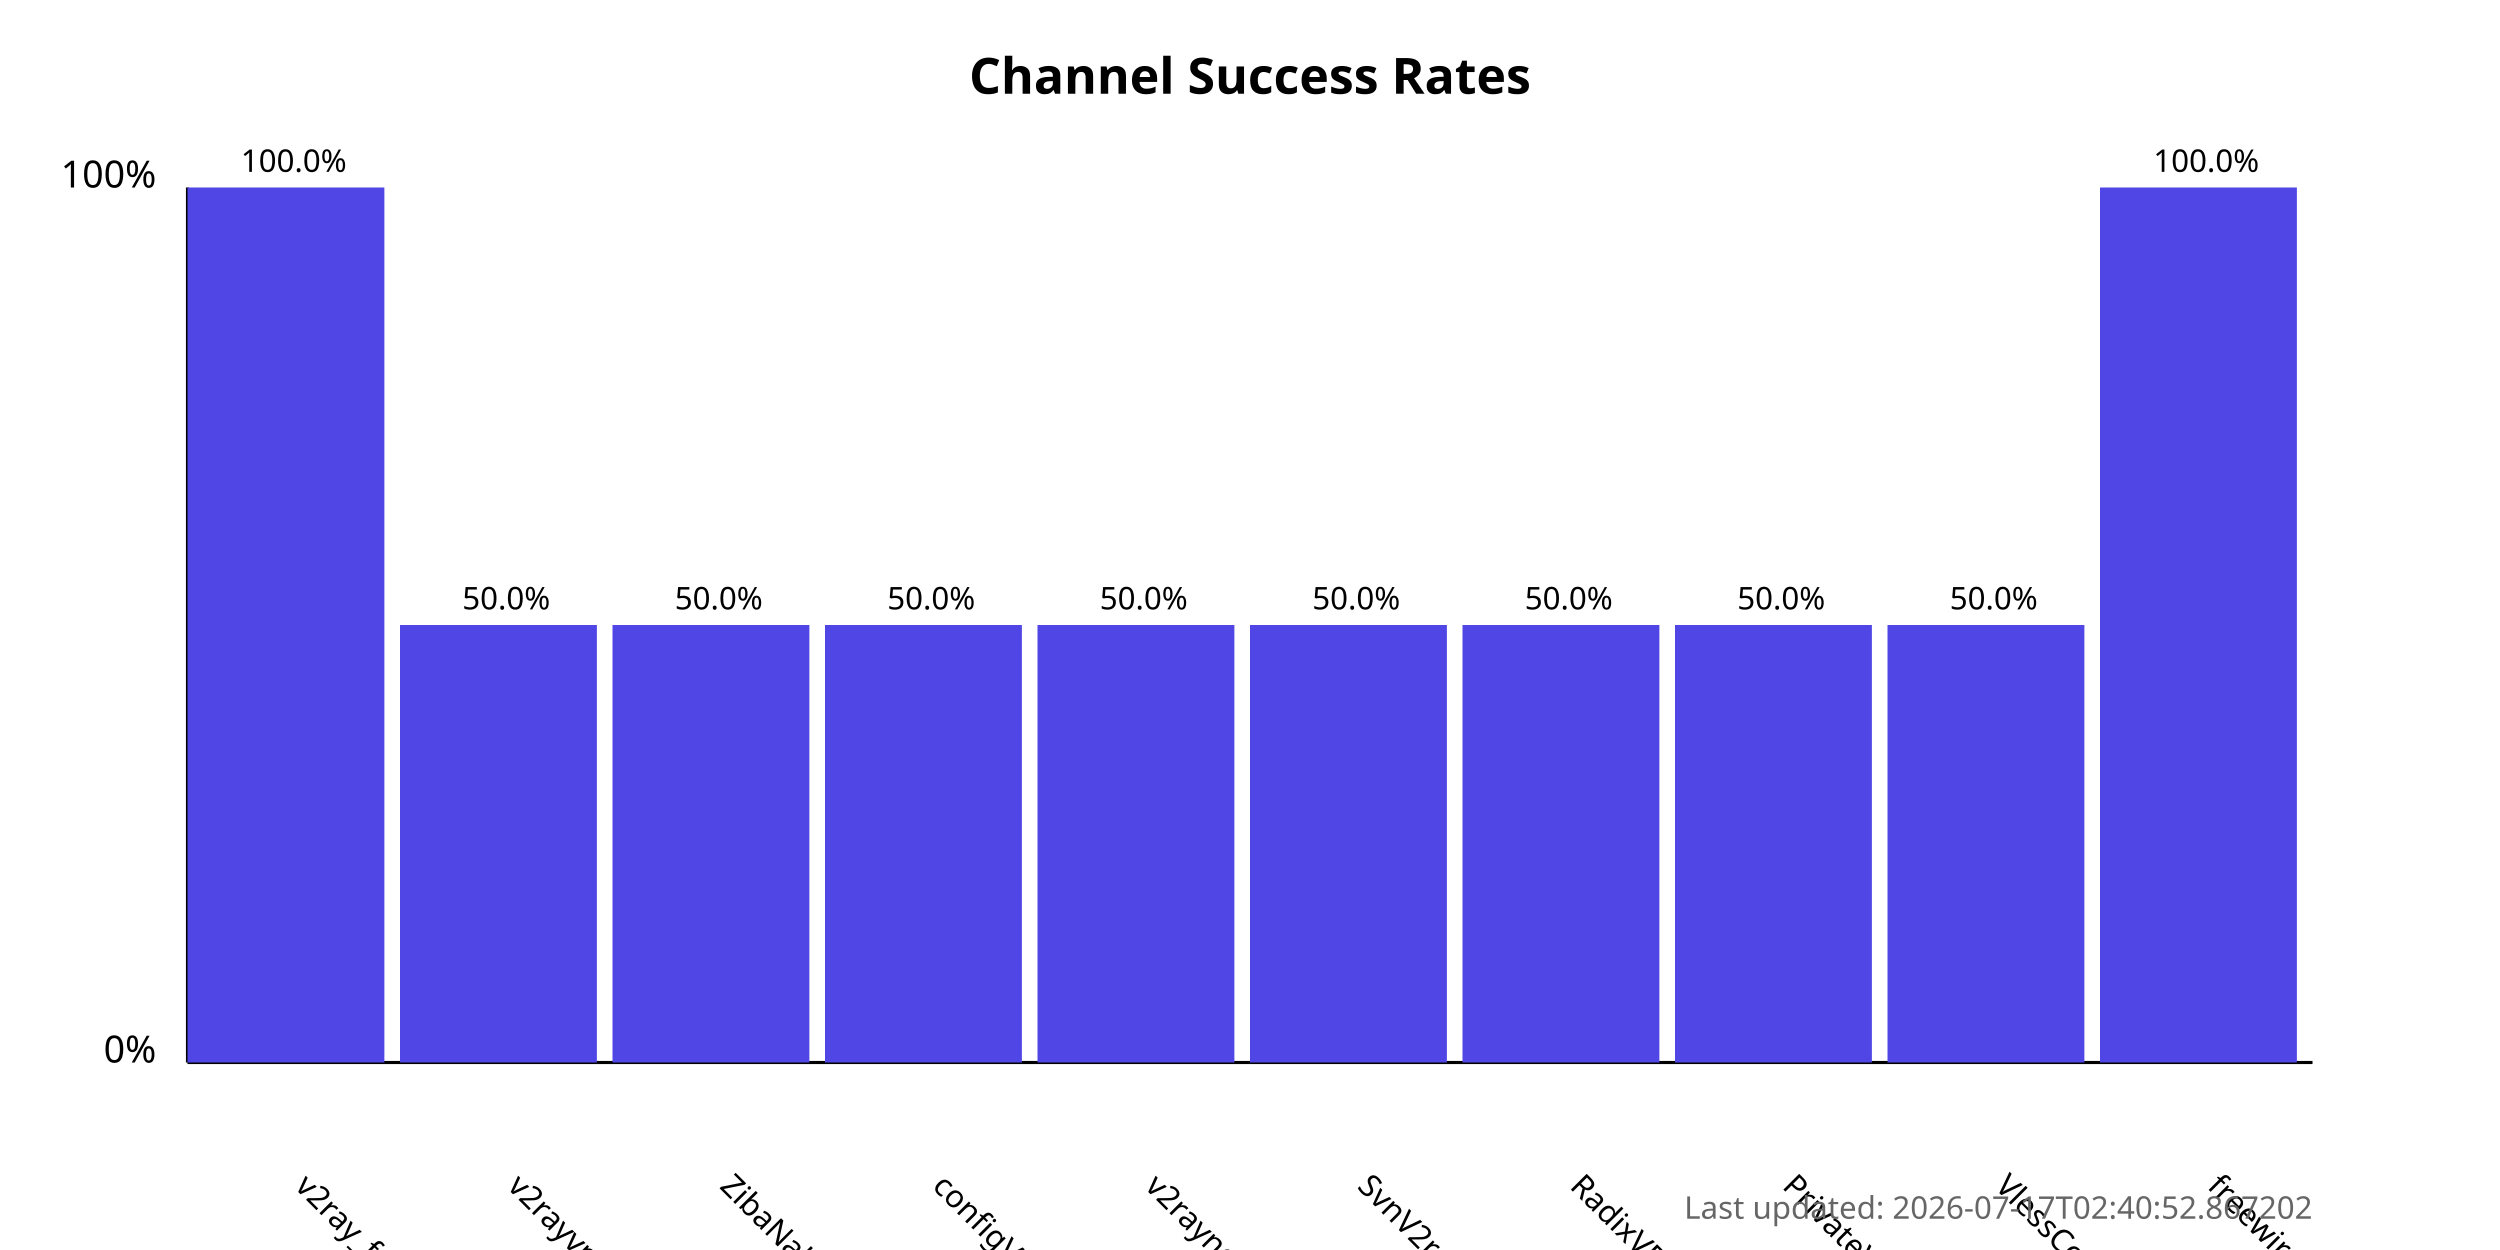
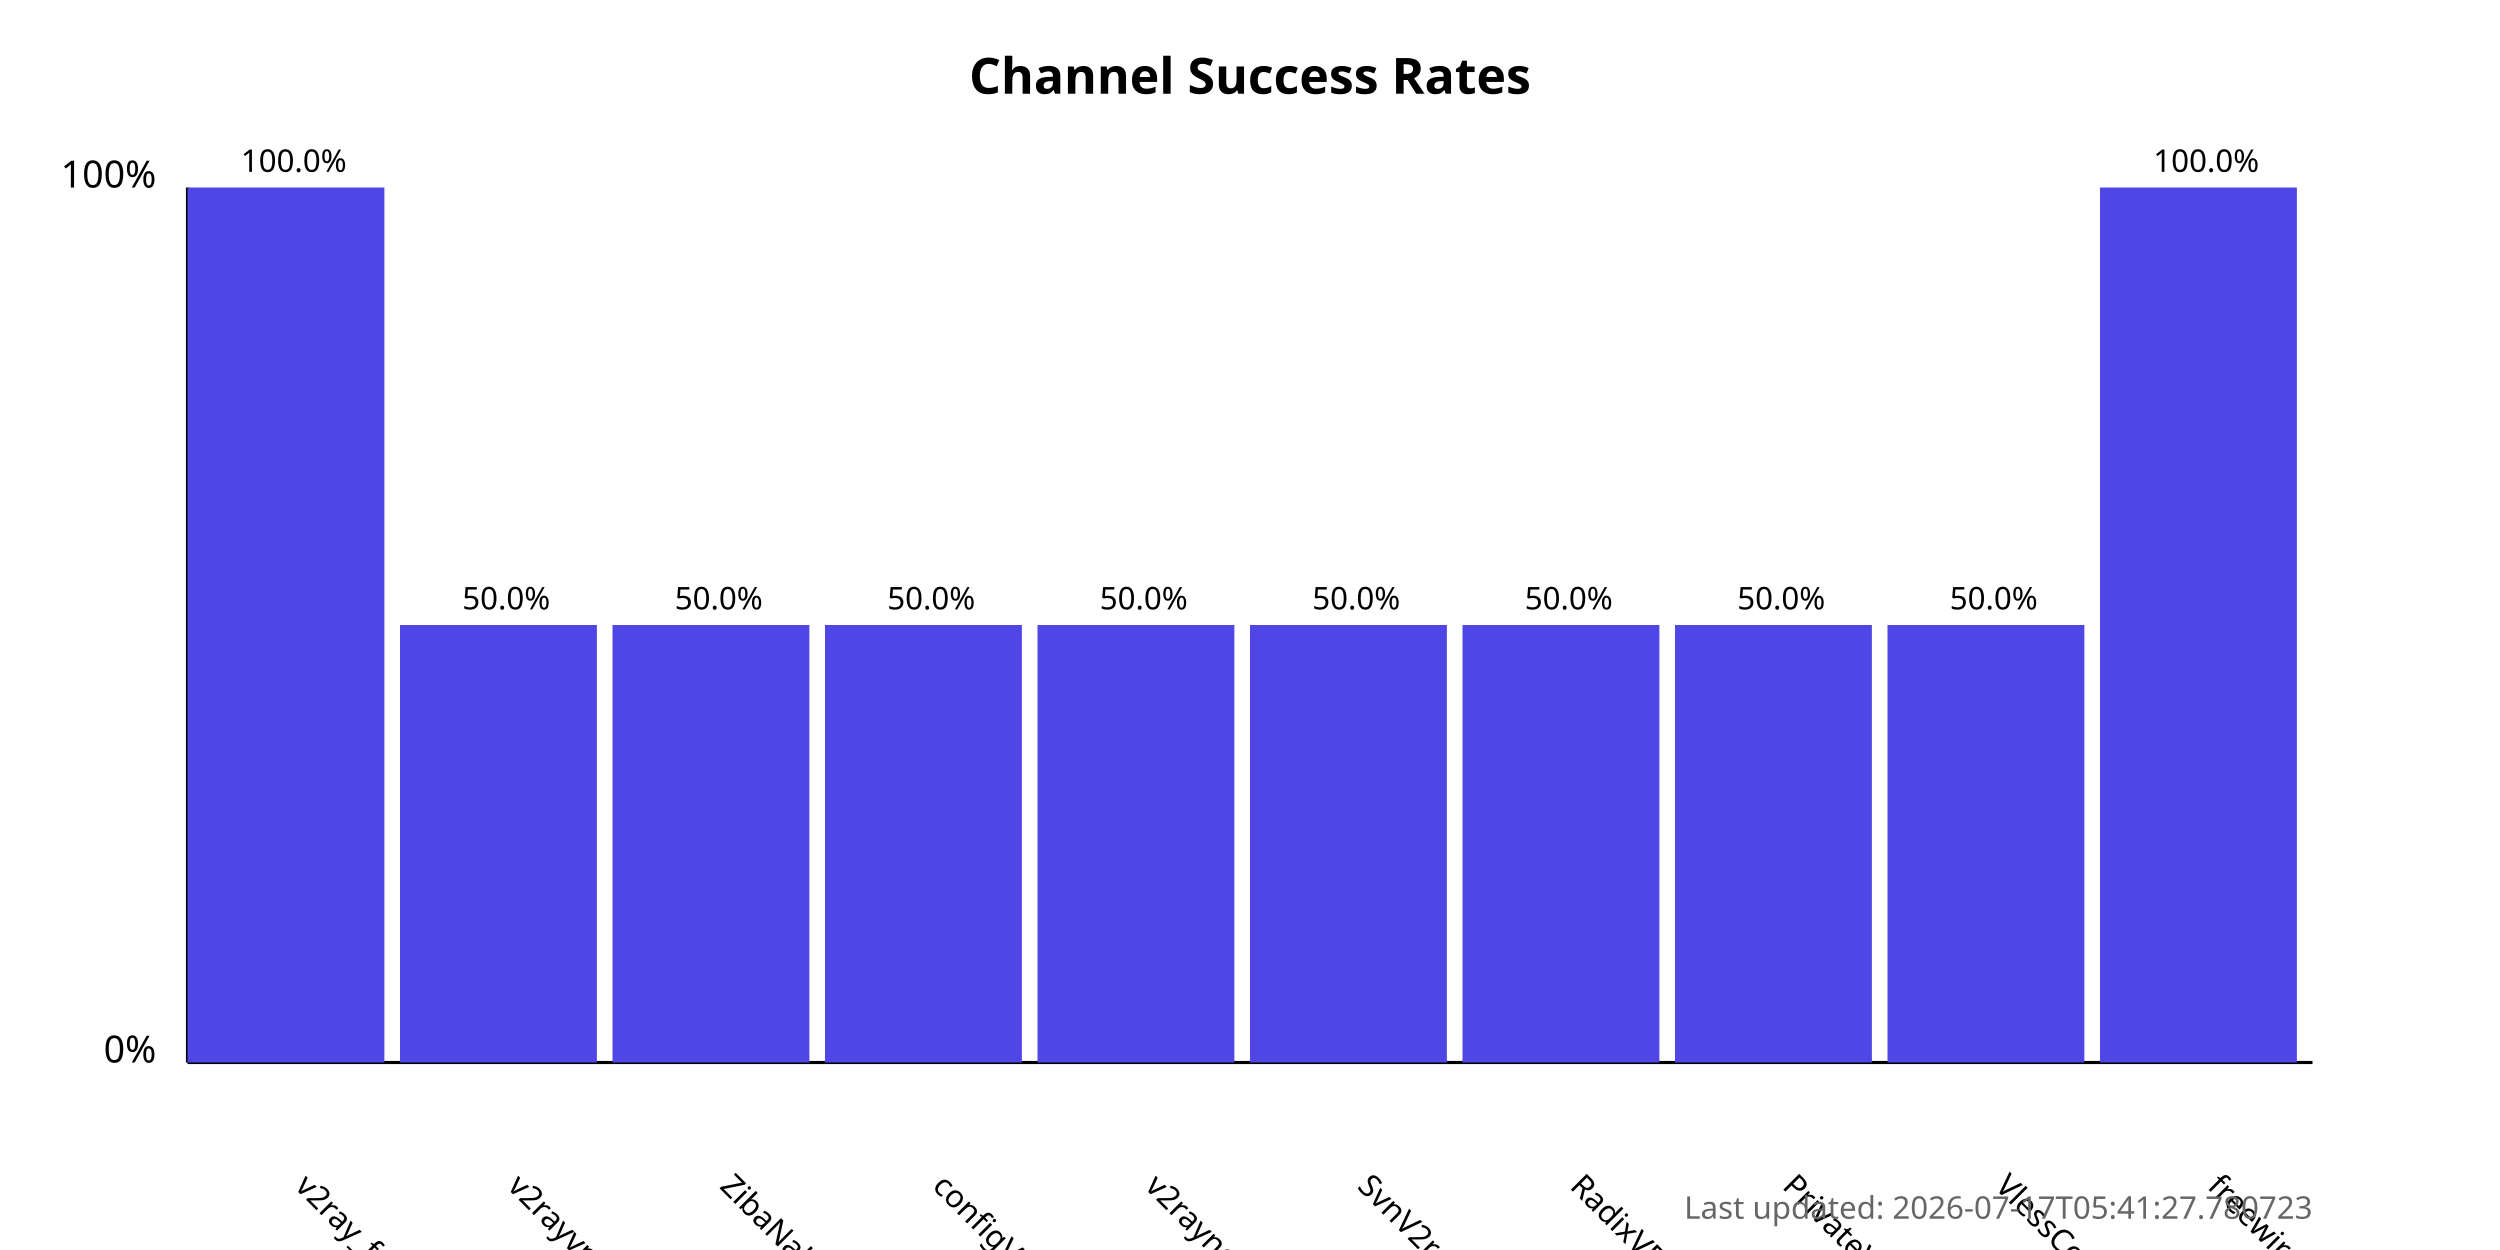
<svg xmlns="http://www.w3.org/2000/svg" width="800" height="400">
  <style>
            .chart-title { font: bold 16px sans-serif; }
            .axis-label { font: 12px sans-serif; }
            .tick-label { font: 10px sans-serif; }
            .bar { fill: #4f46e5; }
            .bar:hover { fill: #6366f1; }
            .timestamp { font: 10px sans-serif; fill: #666; }
        </style>
  <text x="400.0" y="30" text-anchor="middle" class="chart-title">
            Channel Success Rates
        </text>
  <line x1="60" y1="340" x2="60" y2="60" stroke="black" stroke-width="1" />
  <line x1="60" y1="340" x2="740" y2="340" stroke="black" stroke-width="1" />
  <text x="50" y="340" text-anchor="end" class="axis-label">0%</text>
  <text x="50" y="60" text-anchor="end" class="axis-label">100%</text>
  <g>
    <rect x="60" y="60.0" width="63.0" height="280.0" class="bar" />
    <text x="94.0" y="380" transform="rotate(45, 94.0, 380)" text-anchor="start" class="tick-label">
                v2ray_free_conf
            </text>
    <text x="94.0" y="55.0" text-anchor="middle" class="tick-label">
                100.0%
            </text>
  </g>
  <g>
    <rect x="128.0" y="200.0" width="63.0" height="140.0" class="bar" />
    <text x="162.0" y="380" transform="rotate(45, 162.0, 380)" text-anchor="start" class="tick-label">
                v2rayvpno
            </text>
    <text x="162.0" y="195.0" text-anchor="middle" class="tick-label">
                50.0%
            </text>
  </g>
  <g>
    <rect x="196.0" y="200.0" width="63.0" height="140.0" class="bar" />
    <text x="230.0" y="380" transform="rotate(45, 230.0, 380)" text-anchor="start" class="tick-label">
                ZibaNabz
            </text>
    <text x="230.0" y="195.0" text-anchor="middle" class="tick-label">
                50.0%
            </text>
  </g>
  <g>
    <rect x="264.0" y="200.0" width="63.0" height="140.0" class="bar" />
    <text x="298.0" y="380" transform="rotate(45, 298.0, 380)" text-anchor="start" class="tick-label">
                configV2rayForFree
            </text>
    <text x="298.0" y="195.0" text-anchor="middle" class="tick-label">
                50.0%
            </text>
  </g>
  <g>
    <rect x="332.0" y="200.0" width="63.0" height="140.0" class="bar" />
    <text x="366.0" y="380" transform="rotate(45, 366.0, 380)" text-anchor="start" class="tick-label">
                v2rayngvpn
            </text>
    <text x="366.0" y="195.0" text-anchor="middle" class="tick-label">
                50.0%
            </text>
  </g>
  <g>
    <rect x="400.0" y="200.0" width="63.0" height="140.0" class="bar" />
    <text x="434.0" y="380" transform="rotate(45, 434.0, 380)" text-anchor="start" class="tick-label">
                SvnV2ray
            </text>
    <text x="434.0" y="195.0" text-anchor="middle" class="tick-label">
                50.0%
            </text>
  </g>
  <g>
    <rect x="468.0" y="200.0" width="63.0" height="140.0" class="bar" />
    <text x="502.0" y="380" transform="rotate(45, 502.0, 380)" text-anchor="start" class="tick-label">
                RadixVPN
            </text>
    <text x="502.0" y="195.0" text-anchor="middle" class="tick-label">
                50.0%
            </text>
  </g>
  <g>
    <rect x="536.0" y="200.0" width="63.0" height="140.0" class="bar" />
    <text x="570.0" y="380" transform="rotate(45, 570.0, 380)" text-anchor="start" class="tick-label">
                PrivateVPNs
            </text>
    <text x="570.0" y="195.0" text-anchor="middle" class="tick-label">
                50.0%
            </text>
  </g>
  <g>
    <rect x="604.0" y="200.0" width="63.0" height="140.0" class="bar" />
    <text x="638.0" y="380" transform="rotate(45, 638.0, 380)" text-anchor="start" class="tick-label">
                VlessConfig
            </text>
    <text x="638.0" y="195.0" text-anchor="middle" class="tick-label">
                50.0%
            </text>
  </g>
  <g>
    <rect x="672.0" y="60.0" width="63.0" height="280.0" class="bar" />
    <text x="706.0" y="380" transform="rotate(45, 706.0, 380)" text-anchor="start" class="tick-label">
                freewireguard
            </text>
    <text x="706.0" y="55.0" text-anchor="middle" class="tick-label">
                100.0%
            </text>
  </g>
  <text x="740" y="390" text-anchor="end" class="timestamp">
-             Last updated: 2026-07-17T02:40:52.867202
+             Last updated: 2026-07-17T05:41:27.780723
        </text>
</svg>
